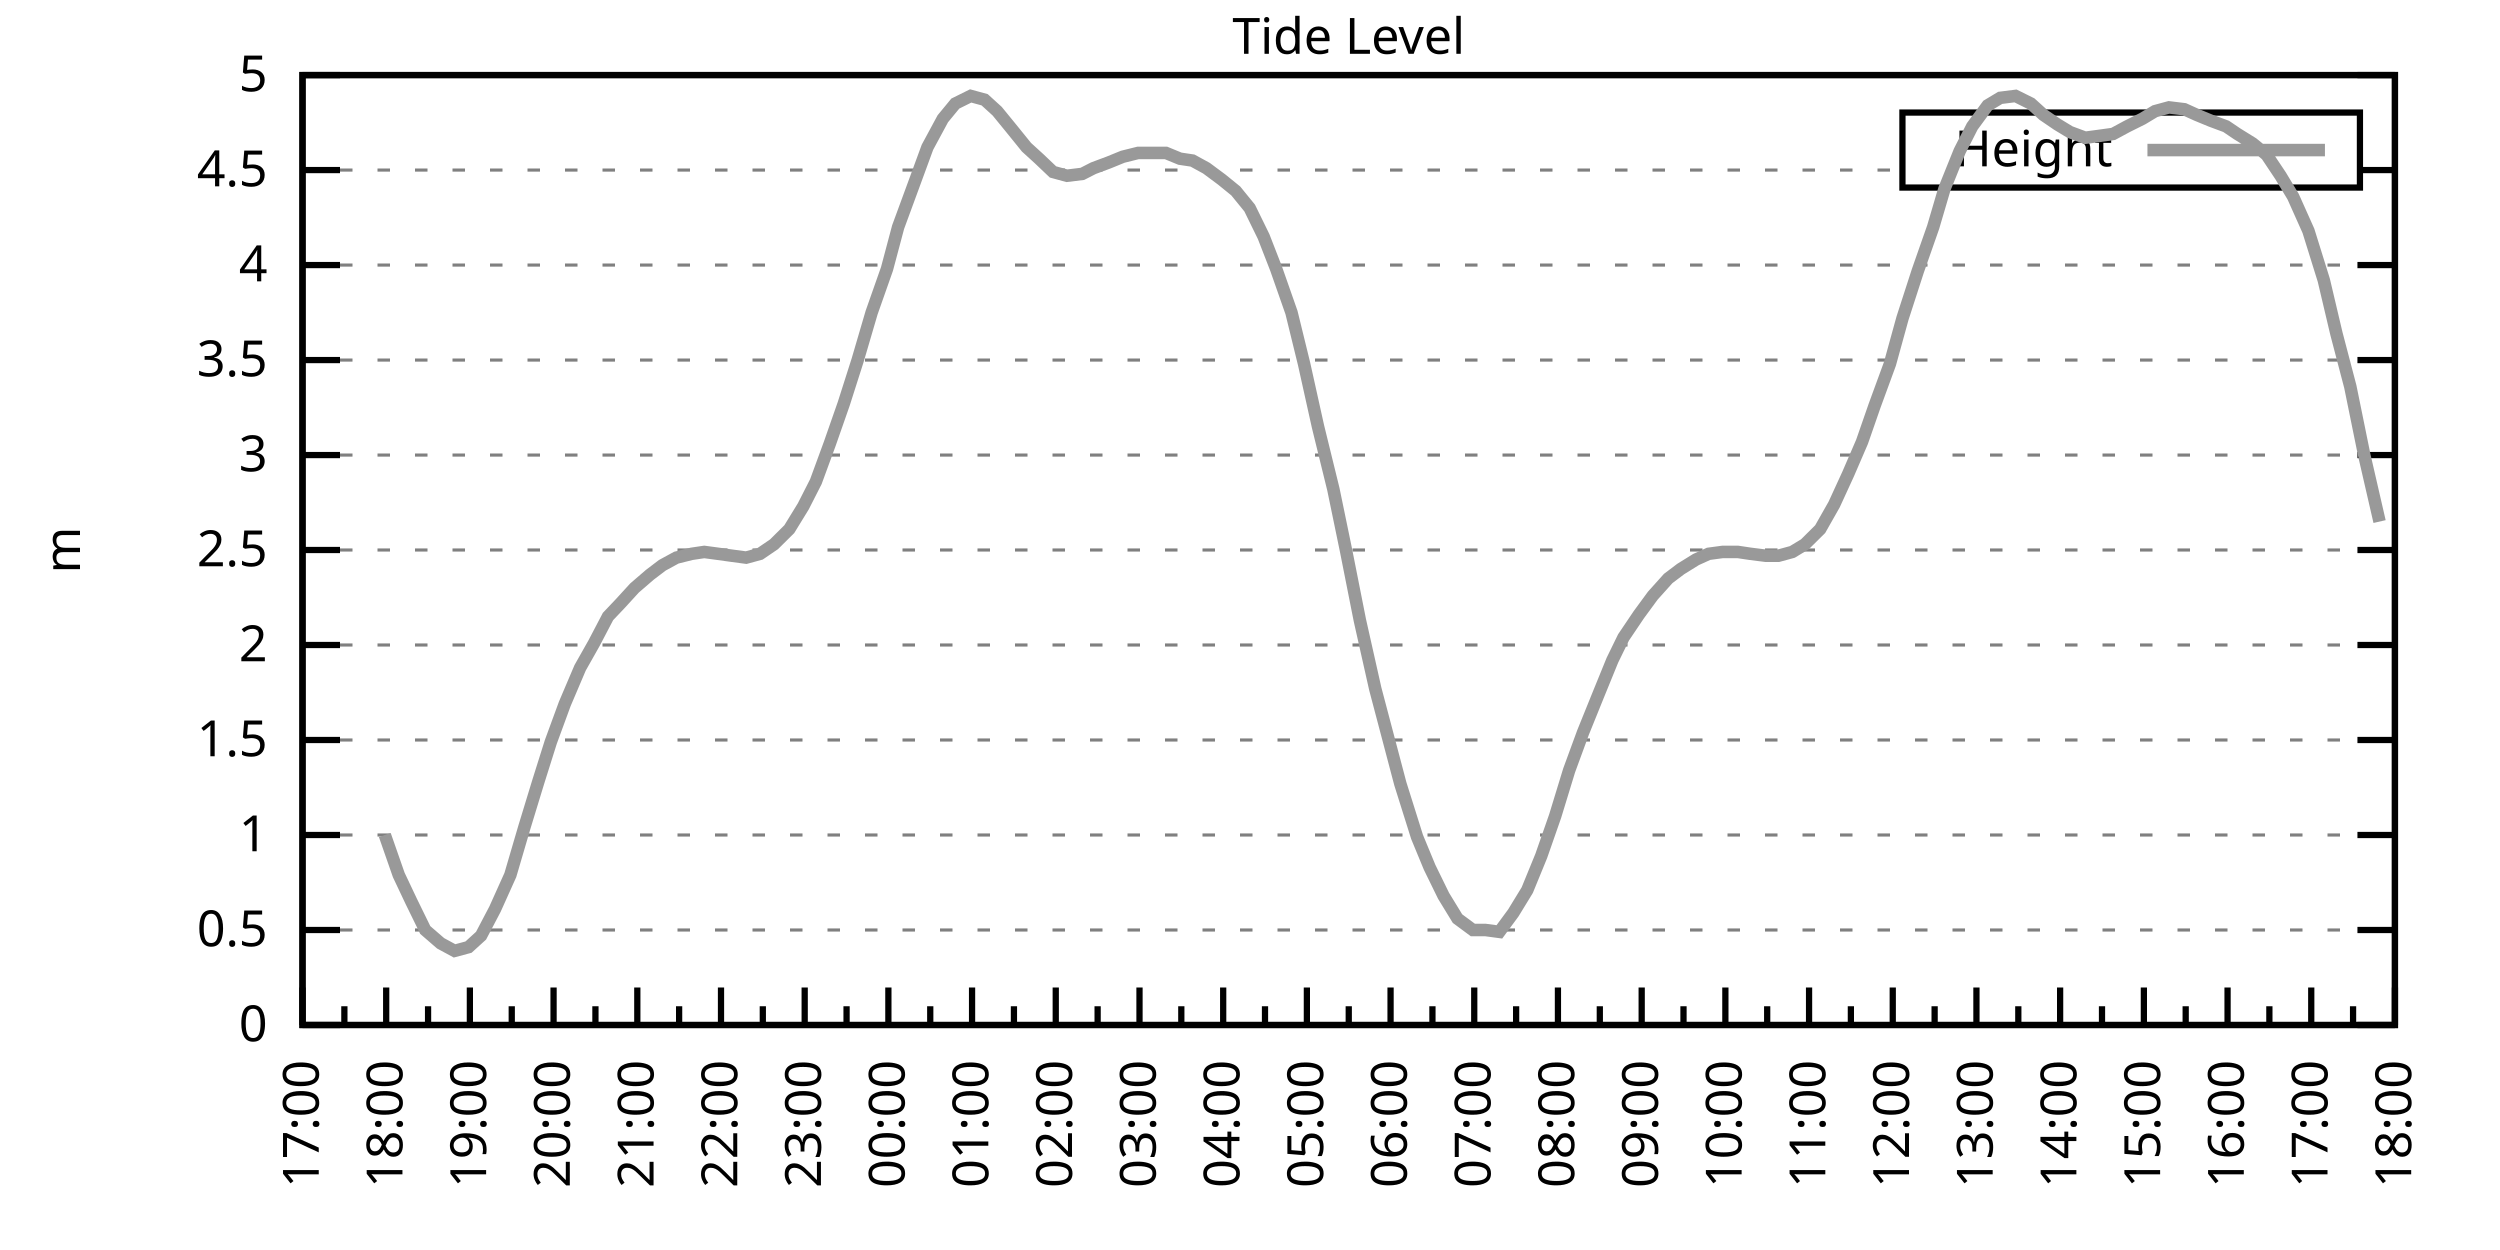
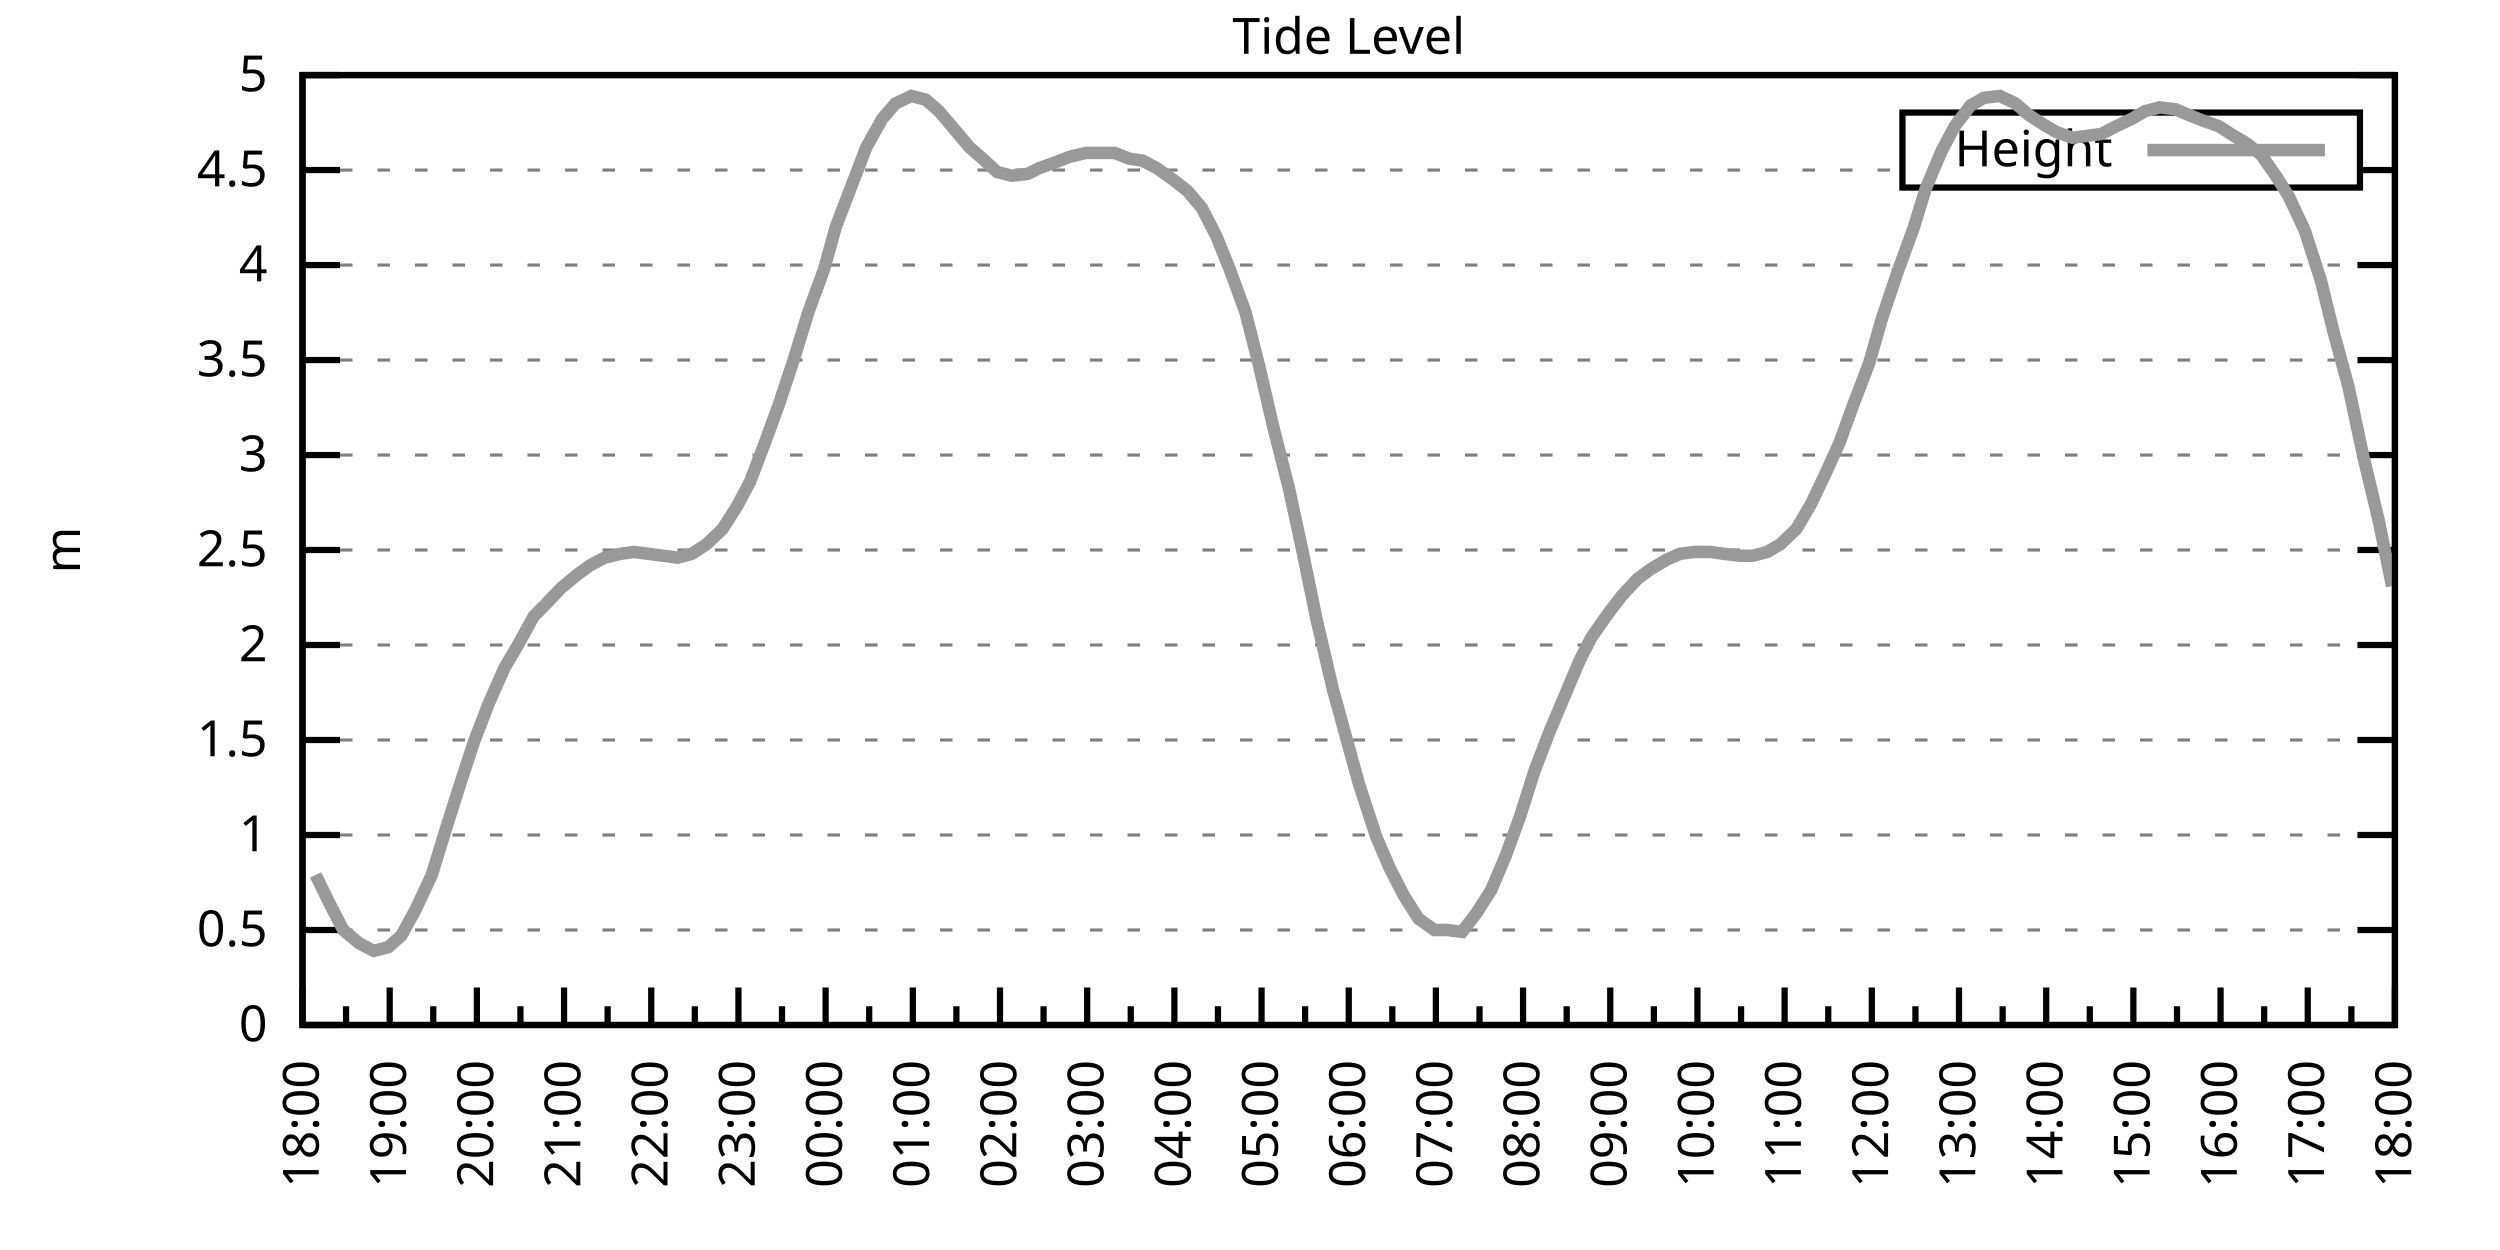
<svg xmlns="http://www.w3.org/2000/svg" xmlns:xlink="http://www.w3.org/1999/xlink" width="400" height="200" viewBox="0 0 400 200">
  <g id="gnuplot_canvas">
    <rect x="0" y="0" width="400" height="200" fill="none" />
    <defs>
      <circle id="gpDot" r="0.5" stroke-width="0.5" stroke="currentColor" />
      <path id="gpPt0" stroke-width="0.333" stroke="currentColor" d="M-1,0 h2 M0,-1 v2" />
      <path id="gpPt1" stroke-width="0.333" stroke="currentColor" d="M-1,-1 L1,1 M1,-1 L-1,1" />
      <path id="gpPt2" stroke-width="0.333" stroke="currentColor" d="M-1,0 L1,0 M0,-1 L0,1 M-1,-1 L1,1 M-1,1 L1,-1" />
      <rect id="gpPt3" stroke-width="0.333" stroke="currentColor" x="-1" y="-1" width="2" height="2" />
      <rect id="gpPt4" stroke-width="0.333" stroke="currentColor" fill="currentColor" x="-1" y="-1" width="2" height="2" />
      <circle id="gpPt5" stroke-width="0.333" stroke="currentColor" cx="0" cy="0" r="1" />
      <use xlink:href="#gpPt5" id="gpPt6" fill="currentColor" stroke="none" />
      <path id="gpPt7" stroke-width="0.333" stroke="currentColor" d="M0,-1.33 L-1.33,0.67 L1.33,0.67 z" />
      <use xlink:href="#gpPt7" id="gpPt8" fill="currentColor" stroke="none" />
      <use xlink:href="#gpPt7" id="gpPt9" stroke="currentColor" transform="rotate(180)" />
      <use xlink:href="#gpPt9" id="gpPt10" fill="currentColor" stroke="none" />
      <use xlink:href="#gpPt3" id="gpPt11" stroke="currentColor" transform="rotate(45)" />
      <use xlink:href="#gpPt11" id="gpPt12" fill="currentColor" stroke="none" />
      <path id="gpPt13" stroke-width="0.333" stroke="currentColor" d="M0,1.330 L1.265,0.411 L0.782,-1.067 L-0.782,-1.076 L-1.265,0.411 z" />
      <use xlink:href="#gpPt13" id="gpPt14" fill="currentColor" stroke="none" />
      <filter id="textbox" filterUnits="objectBoundingBox" x="0" y="0" height="1" width="1">
        <feFlood flood-color="white" flood-opacity="1" result="bgnd" />
        <feComposite in="SourceGraphic" in2="bgnd" operator="atop" />
      </filter>
      <filter id="greybox" filterUnits="objectBoundingBox" x="0" y="0" height="1" width="1">
        <feFlood flood-color="lightgrey" flood-opacity="1" result="grey" />
        <feComposite in="SourceGraphic" in2="grey" operator="atop" />
      </filter>
    </defs>
    <g fill="none" color="white" stroke="currentColor" stroke-width="1.00" stroke-linecap="butt" stroke-linejoin="miter">
</g>
    <g fill="none" color="black" stroke="currentColor" stroke-width="1.00" stroke-linecap="butt" stroke-linejoin="miter">
      <g stroke="none" shape-rendering="crispEdges">
        <polygon fill="rgb(255, 255, 255)" points="48.40,164.00 383.18,164.00 383.18,12.02 48.40,12.02 " />
      </g>
    </g>
    <g fill="none" color="black" stroke="currentColor" stroke-width="1.00" stroke-linecap="butt" stroke-linejoin="miter">
</g>
    <g fill="none" color="black" stroke="black" stroke-width="0.50" stroke-linecap="butt" stroke-linejoin="miter">
</g>
    <g fill="none" color="gray" stroke="currentColor" stroke-width="0.50" stroke-linecap="butt" stroke-linejoin="miter">
      <path stroke="gray" stroke-dasharray="2,4" class="gridline" d="M48.40,164.00 L383.19,164.00  " />
    </g>
    <g fill="none" color="gray" stroke="gray" stroke-width="1.00" stroke-linecap="butt" stroke-linejoin="miter">
</g>
    <g fill="none" color="black" stroke="currentColor" stroke-width="1.00" stroke-linecap="butt" stroke-linejoin="miter">
      <path stroke="black" d="M48.40,164.00 L54.40,164.00 M383.19,164.00 L377.19,164.00  " />
      <g transform="translate(42.80,166.60)" stroke="none" fill="black" font-family="Sans" font-size="8.00" text-anchor="end">
        <text>
          <tspan font-family="Sans"> 0</tspan>
        </text>
      </g>
    </g>
    <g fill="none" color="black" stroke="currentColor" stroke-width="1.00" stroke-linecap="butt" stroke-linejoin="miter">
</g>
    <g fill="none" color="black" stroke="black" stroke-width="0.50" stroke-linecap="butt" stroke-linejoin="miter">
</g>
    <g fill="none" color="gray" stroke="currentColor" stroke-width="0.50" stroke-linecap="butt" stroke-linejoin="miter">
      <path stroke="gray" stroke-dasharray="2,4" class="gridline" d="M48.40,148.80 L383.19,148.80  " />
    </g>
    <g fill="none" color="gray" stroke="gray" stroke-width="1.00" stroke-linecap="butt" stroke-linejoin="miter">
</g>
    <g fill="none" color="black" stroke="currentColor" stroke-width="1.00" stroke-linecap="butt" stroke-linejoin="miter">
      <path stroke="black" d="M48.40,148.80 L54.40,148.80 M383.19,148.80 L377.19,148.80  " />
      <g transform="translate(42.80,151.40)" stroke="none" fill="black" font-family="Sans" font-size="8.00" text-anchor="end">
        <text>
          <tspan font-family="Sans"> 0.5</tspan>
        </text>
      </g>
    </g>
    <g fill="none" color="black" stroke="currentColor" stroke-width="1.00" stroke-linecap="butt" stroke-linejoin="miter">
</g>
    <g fill="none" color="black" stroke="black" stroke-width="0.50" stroke-linecap="butt" stroke-linejoin="miter">
</g>
    <g fill="none" color="gray" stroke="currentColor" stroke-width="0.50" stroke-linecap="butt" stroke-linejoin="miter">
      <path stroke="gray" stroke-dasharray="2,4" class="gridline" d="M48.40,133.60 L383.19,133.60  " />
    </g>
    <g fill="none" color="gray" stroke="gray" stroke-width="1.00" stroke-linecap="butt" stroke-linejoin="miter">
</g>
    <g fill="none" color="black" stroke="currentColor" stroke-width="1.00" stroke-linecap="butt" stroke-linejoin="miter">
      <path stroke="black" d="M48.40,133.60 L54.40,133.60 M383.19,133.60 L377.19,133.60  " />
      <g transform="translate(42.80,136.20)" stroke="none" fill="black" font-family="Sans" font-size="8.00" text-anchor="end">
        <text>
          <tspan font-family="Sans"> 1</tspan>
        </text>
      </g>
    </g>
    <g fill="none" color="black" stroke="currentColor" stroke-width="1.00" stroke-linecap="butt" stroke-linejoin="miter">
</g>
    <g fill="none" color="black" stroke="black" stroke-width="0.50" stroke-linecap="butt" stroke-linejoin="miter">
</g>
    <g fill="none" color="gray" stroke="currentColor" stroke-width="0.50" stroke-linecap="butt" stroke-linejoin="miter">
      <path stroke="gray" stroke-dasharray="2,4" class="gridline" d="M48.40,118.40 L383.19,118.40  " />
    </g>
    <g fill="none" color="gray" stroke="gray" stroke-width="1.00" stroke-linecap="butt" stroke-linejoin="miter">
</g>
    <g fill="none" color="black" stroke="currentColor" stroke-width="1.00" stroke-linecap="butt" stroke-linejoin="miter">
      <path stroke="black" d="M48.40,118.40 L54.40,118.40 M383.19,118.40 L377.19,118.40  " />
      <g transform="translate(42.80,121.00)" stroke="none" fill="black" font-family="Sans" font-size="8.00" text-anchor="end">
        <text>
          <tspan font-family="Sans"> 1.5</tspan>
        </text>
      </g>
    </g>
    <g fill="none" color="black" stroke="currentColor" stroke-width="1.00" stroke-linecap="butt" stroke-linejoin="miter">
</g>
    <g fill="none" color="black" stroke="black" stroke-width="0.50" stroke-linecap="butt" stroke-linejoin="miter">
</g>
    <g fill="none" color="gray" stroke="currentColor" stroke-width="0.50" stroke-linecap="butt" stroke-linejoin="miter">
      <path stroke="gray" stroke-dasharray="2,4" class="gridline" d="M48.40,103.20 L383.19,103.20  " />
    </g>
    <g fill="none" color="gray" stroke="gray" stroke-width="1.00" stroke-linecap="butt" stroke-linejoin="miter">
</g>
    <g fill="none" color="black" stroke="currentColor" stroke-width="1.00" stroke-linecap="butt" stroke-linejoin="miter">
      <path stroke="black" d="M48.40,103.20 L54.40,103.20 M383.19,103.20 L377.19,103.20  " />
      <g transform="translate(42.80,105.80)" stroke="none" fill="black" font-family="Sans" font-size="8.00" text-anchor="end">
        <text>
          <tspan font-family="Sans"> 2</tspan>
        </text>
      </g>
    </g>
    <g fill="none" color="black" stroke="currentColor" stroke-width="1.00" stroke-linecap="butt" stroke-linejoin="miter">
</g>
    <g fill="none" color="black" stroke="black" stroke-width="0.50" stroke-linecap="butt" stroke-linejoin="miter">
</g>
    <g fill="none" color="gray" stroke="currentColor" stroke-width="0.50" stroke-linecap="butt" stroke-linejoin="miter">
      <path stroke="gray" stroke-dasharray="2,4" class="gridline" d="M48.40,88.00 L383.19,88.00  " />
    </g>
    <g fill="none" color="gray" stroke="gray" stroke-width="1.00" stroke-linecap="butt" stroke-linejoin="miter">
</g>
    <g fill="none" color="black" stroke="currentColor" stroke-width="1.00" stroke-linecap="butt" stroke-linejoin="miter">
      <path stroke="black" d="M48.40,88.00 L54.40,88.00 M383.19,88.00 L377.19,88.00  " />
      <g transform="translate(42.80,90.60)" stroke="none" fill="black" font-family="Sans" font-size="8.00" text-anchor="end">
        <text>
          <tspan font-family="Sans"> 2.5</tspan>
        </text>
      </g>
    </g>
    <g fill="none" color="black" stroke="currentColor" stroke-width="1.00" stroke-linecap="butt" stroke-linejoin="miter">
</g>
    <g fill="none" color="black" stroke="black" stroke-width="0.50" stroke-linecap="butt" stroke-linejoin="miter">
</g>
    <g fill="none" color="gray" stroke="currentColor" stroke-width="0.50" stroke-linecap="butt" stroke-linejoin="miter">
      <path stroke="gray" stroke-dasharray="2,4" class="gridline" d="M48.40,72.81 L383.19,72.81  " />
    </g>
    <g fill="none" color="gray" stroke="gray" stroke-width="1.00" stroke-linecap="butt" stroke-linejoin="miter">
</g>
    <g fill="none" color="black" stroke="currentColor" stroke-width="1.00" stroke-linecap="butt" stroke-linejoin="miter">
      <path stroke="black" d="M48.40,72.81 L54.40,72.81 M383.19,72.81 L377.19,72.81  " />
      <g transform="translate(42.80,75.41)" stroke="none" fill="black" font-family="Sans" font-size="8.00" text-anchor="end">
        <text>
          <tspan font-family="Sans"> 3</tspan>
        </text>
      </g>
    </g>
    <g fill="none" color="black" stroke="currentColor" stroke-width="1.00" stroke-linecap="butt" stroke-linejoin="miter">
</g>
    <g fill="none" color="black" stroke="black" stroke-width="0.50" stroke-linecap="butt" stroke-linejoin="miter">
</g>
    <g fill="none" color="gray" stroke="currentColor" stroke-width="0.50" stroke-linecap="butt" stroke-linejoin="miter">
      <path stroke="gray" stroke-dasharray="2,4" class="gridline" d="M48.40,57.61 L383.19,57.61  " />
    </g>
    <g fill="none" color="gray" stroke="gray" stroke-width="1.00" stroke-linecap="butt" stroke-linejoin="miter">
</g>
    <g fill="none" color="black" stroke="currentColor" stroke-width="1.00" stroke-linecap="butt" stroke-linejoin="miter">
      <path stroke="black" d="M48.40,57.61 L54.40,57.61 M383.19,57.61 L377.19,57.61  " />
      <g transform="translate(42.80,60.21)" stroke="none" fill="black" font-family="Sans" font-size="8.00" text-anchor="end">
        <text>
          <tspan font-family="Sans"> 3.5</tspan>
        </text>
      </g>
    </g>
    <g fill="none" color="black" stroke="currentColor" stroke-width="1.00" stroke-linecap="butt" stroke-linejoin="miter">
</g>
    <g fill="none" color="black" stroke="black" stroke-width="0.50" stroke-linecap="butt" stroke-linejoin="miter">
</g>
    <g fill="none" color="gray" stroke="currentColor" stroke-width="0.50" stroke-linecap="butt" stroke-linejoin="miter">
      <path stroke="gray" stroke-dasharray="2,4" class="gridline" d="M48.40,42.41 L383.19,42.41  " />
    </g>
    <g fill="none" color="gray" stroke="gray" stroke-width="1.00" stroke-linecap="butt" stroke-linejoin="miter">
</g>
    <g fill="none" color="black" stroke="currentColor" stroke-width="1.00" stroke-linecap="butt" stroke-linejoin="miter">
      <path stroke="black" d="M48.40,42.41 L54.40,42.41 M383.19,42.41 L377.19,42.41  " />
      <g transform="translate(42.80,45.01)" stroke="none" fill="black" font-family="Sans" font-size="8.00" text-anchor="end">
        <text>
          <tspan font-family="Sans"> 4</tspan>
        </text>
      </g>
    </g>
    <g fill="none" color="black" stroke="currentColor" stroke-width="1.00" stroke-linecap="butt" stroke-linejoin="miter">
</g>
    <g fill="none" color="black" stroke="black" stroke-width="0.50" stroke-linecap="butt" stroke-linejoin="miter">
</g>
    <g fill="none" color="gray" stroke="currentColor" stroke-width="0.50" stroke-linecap="butt" stroke-linejoin="miter">
      <path stroke="gray" stroke-dasharray="2,4" class="gridline" d="M48.40,27.21 L304.39,27.21 M377.59,27.21 L383.19,27.21  " />
    </g>
    <g fill="none" color="gray" stroke="gray" stroke-width="1.00" stroke-linecap="butt" stroke-linejoin="miter">
</g>
    <g fill="none" color="black" stroke="currentColor" stroke-width="1.00" stroke-linecap="butt" stroke-linejoin="miter">
      <path stroke="black" d="M48.40,27.21 L54.40,27.21 M383.19,27.21 L377.19,27.21  " />
      <g transform="translate(42.80,29.81)" stroke="none" fill="black" font-family="Sans" font-size="8.00" text-anchor="end">
        <text>
          <tspan font-family="Sans"> 4.5</tspan>
        </text>
      </g>
    </g>
    <g fill="none" color="black" stroke="currentColor" stroke-width="1.00" stroke-linecap="butt" stroke-linejoin="miter">
</g>
    <g fill="none" color="black" stroke="black" stroke-width="0.50" stroke-linecap="butt" stroke-linejoin="miter">
</g>
    <g fill="none" color="gray" stroke="currentColor" stroke-width="0.50" stroke-linecap="butt" stroke-linejoin="miter">
      <path stroke="gray" stroke-dasharray="2,4" class="gridline" d="M48.40,12.01 L383.19,12.01  " />
    </g>
    <g fill="none" color="gray" stroke="gray" stroke-width="1.00" stroke-linecap="butt" stroke-linejoin="miter">
</g>
    <g fill="none" color="black" stroke="currentColor" stroke-width="1.00" stroke-linecap="butt" stroke-linejoin="miter">
      <path stroke="black" d="M48.40,12.01 L54.40,12.01 M383.19,12.01 L377.19,12.01  " />
      <g transform="translate(42.80,14.61)" stroke="none" fill="black" font-family="Sans" font-size="8.00" text-anchor="end">
        <text>
          <tspan font-family="Sans"> 5</tspan>
        </text>
      </g>
    </g>
    <g fill="none" color="black" stroke="currentColor" stroke-width="1.00" stroke-linecap="butt" stroke-linejoin="miter">
      <path stroke="black" d="M48.40,164.00 L48.40,158.00  " />
      <g transform="translate(51.00,169.60) rotate(270)" stroke="none" fill="black" font-family="Sans" font-size="8.00" text-anchor="end">
        <text>
+           <tspan font-family="Sans">18:00</tspan>
+         </text>
+       </g>
+     </g>
+     <g fill="none" color="black" stroke="currentColor" stroke-width="1.00" stroke-linecap="butt" stroke-linejoin="miter">
+       <path stroke="black" d="M55.37,164.00 L55.37,161.00 M62.35,164.00 L62.35,158.00  " />
+       <g transform="translate(64.95,169.60) rotate(270)" stroke="none" fill="black" font-family="Sans" font-size="8.00" text-anchor="end">
+         <text>
+           <tspan font-family="Sans">19:00</tspan>
+         </text>
+       </g>
+     </g>
+     <g fill="none" color="black" stroke="currentColor" stroke-width="1.00" stroke-linecap="butt" stroke-linejoin="miter">
+       <path stroke="black" d="M69.32,164.00 L69.32,161.00 M76.30,164.00 L76.30,158.00  " />
+       <g transform="translate(78.90,169.60) rotate(270)" stroke="none" fill="black" font-family="Sans" font-size="8.00" text-anchor="end">
+         <text>
+           <tspan font-family="Sans">20:00</tspan>
+         </text>
+       </g>
+     </g>
+     <g fill="none" color="black" stroke="currentColor" stroke-width="1.00" stroke-linecap="butt" stroke-linejoin="miter">
+       <path stroke="black" d="M83.27,164.00 L83.27,161.00 M90.25,164.00 L90.25,158.00  " />
+       <g transform="translate(92.85,169.60) rotate(270)" stroke="none" fill="black" font-family="Sans" font-size="8.00" text-anchor="end">
+         <text>
+           <tspan font-family="Sans">21:00</tspan>
+         </text>
+       </g>
+     </g>
+     <g fill="none" color="black" stroke="currentColor" stroke-width="1.00" stroke-linecap="butt" stroke-linejoin="miter">
+       <path stroke="black" d="M97.22,164.00 L97.22,161.00 M104.20,164.00 L104.20,158.00  " />
+       <g transform="translate(106.80,169.60) rotate(270)" stroke="none" fill="black" font-family="Sans" font-size="8.00" text-anchor="end">
+         <text>
+           <tspan font-family="Sans">22:00</tspan>
+         </text>
+       </g>
+     </g>
+     <g fill="none" color="black" stroke="currentColor" stroke-width="1.00" stroke-linecap="butt" stroke-linejoin="miter">
+       <path stroke="black" d="M111.17,164.00 L111.17,161.00 M118.15,164.00 L118.15,158.00  " />
+       <g transform="translate(120.75,169.60) rotate(270)" stroke="none" fill="black" font-family="Sans" font-size="8.00" text-anchor="end">
+         <text>
+           <tspan font-family="Sans">23:00</tspan>
+         </text>
+       </g>
+     </g>
+     <g fill="none" color="black" stroke="currentColor" stroke-width="1.00" stroke-linecap="butt" stroke-linejoin="miter">
+       <path stroke="black" d="M125.12,164.00 L125.12,161.00 M132.10,164.00 L132.10,158.00  " />
+       <g transform="translate(134.70,169.60) rotate(270)" stroke="none" fill="black" font-family="Sans" font-size="8.00" text-anchor="end">
+         <text>
+           <tspan font-family="Sans">00:00</tspan>
+         </text>
+       </g>
+     </g>
+     <g fill="none" color="black" stroke="currentColor" stroke-width="1.00" stroke-linecap="butt" stroke-linejoin="miter">
+       <path stroke="black" d="M139.07,164.00 L139.07,161.00 M146.05,164.00 L146.05,158.00  " />
+       <g transform="translate(148.65,169.60) rotate(270)" stroke="none" fill="black" font-family="Sans" font-size="8.00" text-anchor="end">
+         <text>
+           <tspan font-family="Sans">01:00</tspan>
+         </text>
+       </g>
+     </g>
+     <g fill="none" color="black" stroke="currentColor" stroke-width="1.00" stroke-linecap="butt" stroke-linejoin="miter">
+       <path stroke="black" d="M153.02,164.00 L153.02,161.00 M160.00,164.00 L160.00,158.00  " />
+       <g transform="translate(162.60,169.60) rotate(270)" stroke="none" fill="black" font-family="Sans" font-size="8.00" text-anchor="end">
+         <text>
+           <tspan font-family="Sans">02:00</tspan>
+         </text>
+       </g>
+     </g>
+     <g fill="none" color="black" stroke="currentColor" stroke-width="1.00" stroke-linecap="butt" stroke-linejoin="miter">
+       <path stroke="black" d="M166.97,164.00 L166.97,161.00 M173.95,164.00 L173.95,158.00  " />
+       <g transform="translate(176.55,169.60) rotate(270)" stroke="none" fill="black" font-family="Sans" font-size="8.00" text-anchor="end">
+         <text>
+           <tspan font-family="Sans">03:00</tspan>
+         </text>
+       </g>
+     </g>
+     <g fill="none" color="black" stroke="currentColor" stroke-width="1.00" stroke-linecap="butt" stroke-linejoin="miter">
+       <path stroke="black" d="M180.92,164.00 L180.92,161.00 M187.90,164.00 L187.90,158.00  " />
+       <g transform="translate(190.50,169.60) rotate(270)" stroke="none" fill="black" font-family="Sans" font-size="8.00" text-anchor="end">
+         <text>
+           <tspan font-family="Sans">04:00</tspan>
+         </text>
+       </g>
+     </g>
+     <g fill="none" color="black" stroke="currentColor" stroke-width="1.00" stroke-linecap="butt" stroke-linejoin="miter">
+       <path stroke="black" d="M194.87,164.00 L194.87,161.00 M201.85,164.00 L201.85,158.00  " />
+       <g transform="translate(204.45,169.60) rotate(270)" stroke="none" fill="black" font-family="Sans" font-size="8.00" text-anchor="end">
+         <text>
+           <tspan font-family="Sans">05:00</tspan>
+         </text>
+       </g>
+     </g>
+     <g fill="none" color="black" stroke="currentColor" stroke-width="1.00" stroke-linecap="butt" stroke-linejoin="miter">
+       <path stroke="black" d="M208.82,164.00 L208.82,161.00 M215.80,164.00 L215.80,158.00  " />
+       <g transform="translate(218.40,169.60) rotate(270)" stroke="none" fill="black" font-family="Sans" font-size="8.00" text-anchor="end">
+         <text>
+           <tspan font-family="Sans">06:00</tspan>
+         </text>
+       </g>
+     </g>
+     <g fill="none" color="black" stroke="currentColor" stroke-width="1.00" stroke-linecap="butt" stroke-linejoin="miter">
+       <path stroke="black" d="M222.77,164.00 L222.77,161.00 M229.74,164.00 L229.74,158.00  " />
+       <g transform="translate(232.34,169.60) rotate(270)" stroke="none" fill="black" font-family="Sans" font-size="8.00" text-anchor="end">
+         <text>
+           <tspan font-family="Sans">07:00</tspan>
+         </text>
+       </g>
+     </g>
+     <g fill="none" color="black" stroke="currentColor" stroke-width="1.00" stroke-linecap="butt" stroke-linejoin="miter">
+       <path stroke="black" d="M236.72,164.00 L236.72,161.00 M243.69,164.00 L243.69,158.00  " />
+       <g transform="translate(246.29,169.60) rotate(270)" stroke="none" fill="black" font-family="Sans" font-size="8.00" text-anchor="end">
+         <text>
+           <tspan font-family="Sans">08:00</tspan>
+         </text>
+       </g>
+     </g>
+     <g fill="none" color="black" stroke="currentColor" stroke-width="1.00" stroke-linecap="butt" stroke-linejoin="miter">
+       <path stroke="black" d="M250.67,164.00 L250.67,161.00 M257.64,164.00 L257.64,158.00  " />
+       <g transform="translate(260.24,169.60) rotate(270)" stroke="none" fill="black" font-family="Sans" font-size="8.00" text-anchor="end">
+         <text>
+           <tspan font-family="Sans">09:00</tspan>
+         </text>
+       </g>
+     </g>
+     <g fill="none" color="black" stroke="currentColor" stroke-width="1.00" stroke-linecap="butt" stroke-linejoin="miter">
+       <path stroke="black" d="M264.62,164.00 L264.62,161.00 M271.59,164.00 L271.59,158.00  " />
+       <g transform="translate(274.19,169.60) rotate(270)" stroke="none" fill="black" font-family="Sans" font-size="8.00" text-anchor="end">
+         <text>
+           <tspan font-family="Sans">10:00</tspan>
+         </text>
+       </g>
+     </g>
+     <g fill="none" color="black" stroke="currentColor" stroke-width="1.00" stroke-linecap="butt" stroke-linejoin="miter">
+       <path stroke="black" d="M278.57,164.00 L278.57,161.00 M285.54,164.00 L285.54,158.00  " />
+       <g transform="translate(288.14,169.60) rotate(270)" stroke="none" fill="black" font-family="Sans" font-size="8.00" text-anchor="end">
+         <text>
+           <tspan font-family="Sans">11:00</tspan>
+         </text>
+       </g>
+     </g>
+     <g fill="none" color="black" stroke="currentColor" stroke-width="1.00" stroke-linecap="butt" stroke-linejoin="miter">
+       <path stroke="black" d="M292.52,164.00 L292.52,161.00 M299.49,164.00 L299.49,158.00  " />
+       <g transform="translate(302.09,169.60) rotate(270)" stroke="none" fill="black" font-family="Sans" font-size="8.00" text-anchor="end">
+         <text>
+           <tspan font-family="Sans">12:00</tspan>
+         </text>
+       </g>
+     </g>
+     <g fill="none" color="black" stroke="currentColor" stroke-width="1.00" stroke-linecap="butt" stroke-linejoin="miter">
+       <path stroke="black" d="M306.47,164.00 L306.47,161.00 M313.44,164.00 L313.44,158.00  " />
+       <g transform="translate(316.04,169.60) rotate(270)" stroke="none" fill="black" font-family="Sans" font-size="8.00" text-anchor="end">
+         <text>
+           <tspan font-family="Sans">13:00</tspan>
+         </text>
+       </g>
+     </g>
+     <g fill="none" color="black" stroke="currentColor" stroke-width="1.00" stroke-linecap="butt" stroke-linejoin="miter">
+       <path stroke="black" d="M320.42,164.00 L320.42,161.00 M327.39,164.00 L327.39,158.00  " />
+       <g transform="translate(329.99,169.60) rotate(270)" stroke="none" fill="black" font-family="Sans" font-size="8.00" text-anchor="end">
+         <text>
+           <tspan font-family="Sans">14:00</tspan>
+         </text>
+       </g>
+     </g>
+     <g fill="none" color="black" stroke="currentColor" stroke-width="1.00" stroke-linecap="butt" stroke-linejoin="miter">
+       <path stroke="black" d="M334.37,164.00 L334.37,161.00 M341.34,164.00 L341.34,158.00  " />
+       <g transform="translate(343.94,169.60) rotate(270)" stroke="none" fill="black" font-family="Sans" font-size="8.00" text-anchor="end">
+         <text>
+           <tspan font-family="Sans">15:00</tspan>
+         </text>
+       </g>
+     </g>
+     <g fill="none" color="black" stroke="currentColor" stroke-width="1.00" stroke-linecap="butt" stroke-linejoin="miter">
+       <path stroke="black" d="M348.32,164.00 L348.32,161.00 M355.29,164.00 L355.29,158.00  " />
+       <g transform="translate(357.89,169.60) rotate(270)" stroke="none" fill="black" font-family="Sans" font-size="8.00" text-anchor="end">
+         <text>
+           <tspan font-family="Sans">16:00</tspan>
+         </text>
+       </g>
+     </g>
+     <g fill="none" color="black" stroke="currentColor" stroke-width="1.00" stroke-linecap="butt" stroke-linejoin="miter">
+       <path stroke="black" d="M362.27,164.00 L362.27,161.00 M369.24,164.00 L369.24,158.00  " />
+       <g transform="translate(371.84,169.60) rotate(270)" stroke="none" fill="black" font-family="Sans" font-size="8.00" text-anchor="end">
+         <text>
          <tspan font-family="Sans">17:00</tspan>
        </text>
      </g>
    </g>
    <g fill="none" color="black" stroke="currentColor" stroke-width="1.00" stroke-linecap="butt" stroke-linejoin="miter">
-       <path stroke="black" d="M55.10,164.00 L55.10,161.00 M61.79,164.00 L61.79,158.00  " />
-       <g transform="translate(64.39,169.60) rotate(270)" stroke="none" fill="black" font-family="Sans" font-size="8.00" text-anchor="end">
-         <text>
-           <tspan font-family="Sans">18:00</tspan>
-         </text>
-       </g>
-     </g>
-     <g fill="none" color="black" stroke="currentColor" stroke-width="1.00" stroke-linecap="butt" stroke-linejoin="miter">
-       <path stroke="black" d="M68.49,164.00 L68.49,161.00 M75.18,164.00 L75.18,158.00  " />
-       <g transform="translate(77.78,169.60) rotate(270)" stroke="none" fill="black" font-family="Sans" font-size="8.00" text-anchor="end">
-         <text>
-           <tspan font-family="Sans">19:00</tspan>
-         </text>
-       </g>
-     </g>
-     <g fill="none" color="black" stroke="currentColor" stroke-width="1.00" stroke-linecap="butt" stroke-linejoin="miter">
-       <path stroke="black" d="M81.88,164.00 L81.88,161.00 M88.57,164.00 L88.57,158.00  " />
-       <g transform="translate(91.17,169.60) rotate(270)" stroke="none" fill="black" font-family="Sans" font-size="8.00" text-anchor="end">
-         <text>
-           <tspan font-family="Sans">20:00</tspan>
-         </text>
-       </g>
-     </g>
-     <g fill="none" color="black" stroke="currentColor" stroke-width="1.00" stroke-linecap="butt" stroke-linejoin="miter">
-       <path stroke="black" d="M95.27,164.00 L95.27,161.00 M101.97,164.00 L101.97,158.00  " />
-       <g transform="translate(104.57,169.60) rotate(270)" stroke="none" fill="black" font-family="Sans" font-size="8.00" text-anchor="end">
-         <text>
-           <tspan font-family="Sans">21:00</tspan>
-         </text>
-       </g>
-     </g>
-     <g fill="none" color="black" stroke="currentColor" stroke-width="1.00" stroke-linecap="butt" stroke-linejoin="miter">
-       <path stroke="black" d="M108.66,164.00 L108.66,161.00 M115.36,164.00 L115.36,158.00  " />
-       <g transform="translate(117.96,169.60) rotate(270)" stroke="none" fill="black" font-family="Sans" font-size="8.00" text-anchor="end">
-         <text>
-           <tspan font-family="Sans">22:00</tspan>
-         </text>
-       </g>
-     </g>
-     <g fill="none" color="black" stroke="currentColor" stroke-width="1.00" stroke-linecap="butt" stroke-linejoin="miter">
-       <path stroke="black" d="M122.05,164.00 L122.05,161.00 M128.75,164.00 L128.75,158.00  " />
-       <g transform="translate(131.35,169.60) rotate(270)" stroke="none" fill="black" font-family="Sans" font-size="8.00" text-anchor="end">
-         <text>
-           <tspan font-family="Sans">23:00</tspan>
-         </text>
-       </g>
-     </g>
-     <g fill="none" color="black" stroke="currentColor" stroke-width="1.00" stroke-linecap="butt" stroke-linejoin="miter">
-       <path stroke="black" d="M135.45,164.00 L135.45,161.00 M142.14,164.00 L142.14,158.00  " />
-       <g transform="translate(144.74,169.60) rotate(270)" stroke="none" fill="black" font-family="Sans" font-size="8.00" text-anchor="end">
-         <text>
-           <tspan font-family="Sans">00:00</tspan>
-         </text>
-       </g>
-     </g>
-     <g fill="none" color="black" stroke="currentColor" stroke-width="1.00" stroke-linecap="butt" stroke-linejoin="miter">
-       <path stroke="black" d="M148.84,164.00 L148.84,161.00 M155.53,164.00 L155.53,158.00  " />
-       <g transform="translate(158.13,169.60) rotate(270)" stroke="none" fill="black" font-family="Sans" font-size="8.00" text-anchor="end">
-         <text>
-           <tspan font-family="Sans">01:00</tspan>
-         </text>
-       </g>
-     </g>
-     <g fill="none" color="black" stroke="currentColor" stroke-width="1.00" stroke-linecap="butt" stroke-linejoin="miter">
-       <path stroke="black" d="M162.23,164.00 L162.23,161.00 M168.92,164.00 L168.92,158.00  " />
-       <g transform="translate(171.52,169.60) rotate(270)" stroke="none" fill="black" font-family="Sans" font-size="8.00" text-anchor="end">
-         <text>
-           <tspan font-family="Sans">02:00</tspan>
-         </text>
-       </g>
-     </g>
-     <g fill="none" color="black" stroke="currentColor" stroke-width="1.00" stroke-linecap="butt" stroke-linejoin="miter">
-       <path stroke="black" d="M175.62,164.00 L175.62,161.00 M182.32,164.00 L182.32,158.00  " />
-       <g transform="translate(184.92,169.60) rotate(270)" stroke="none" fill="black" font-family="Sans" font-size="8.00" text-anchor="end">
-         <text>
-           <tspan font-family="Sans">03:00</tspan>
-         </text>
-       </g>
-     </g>
-     <g fill="none" color="black" stroke="currentColor" stroke-width="1.00" stroke-linecap="butt" stroke-linejoin="miter">
-       <path stroke="black" d="M189.01,164.00 L189.01,161.00 M195.71,164.00 L195.71,158.00  " />
-       <g transform="translate(198.31,169.60) rotate(270)" stroke="none" fill="black" font-family="Sans" font-size="8.00" text-anchor="end">
-         <text>
-           <tspan font-family="Sans">04:00</tspan>
-         </text>
-       </g>
-     </g>
-     <g fill="none" color="black" stroke="currentColor" stroke-width="1.00" stroke-linecap="butt" stroke-linejoin="miter">
-       <path stroke="black" d="M202.40,164.00 L202.40,161.00 M209.10,164.00 L209.10,158.00  " />
-       <g transform="translate(211.70,169.60) rotate(270)" stroke="none" fill="black" font-family="Sans" font-size="8.00" text-anchor="end">
-         <text>
-           <tspan font-family="Sans">05:00</tspan>
-         </text>
-       </g>
-     </g>
-     <g fill="none" color="black" stroke="currentColor" stroke-width="1.00" stroke-linecap="butt" stroke-linejoin="miter">
-       <path stroke="black" d="M215.80,164.00 L215.80,161.00 M222.49,164.00 L222.49,158.00  " />
-       <g transform="translate(225.09,169.60) rotate(270)" stroke="none" fill="black" font-family="Sans" font-size="8.00" text-anchor="end">
-         <text>
-           <tspan font-family="Sans">06:00</tspan>
-         </text>
-       </g>
-     </g>
-     <g fill="none" color="black" stroke="currentColor" stroke-width="1.00" stroke-linecap="butt" stroke-linejoin="miter">
-       <path stroke="black" d="M229.19,164.00 L229.19,161.00 M235.88,164.00 L235.88,158.00  " />
-       <g transform="translate(238.48,169.60) rotate(270)" stroke="none" fill="black" font-family="Sans" font-size="8.00" text-anchor="end">
-         <text>
-           <tspan font-family="Sans">07:00</tspan>
-         </text>
-       </g>
-     </g>
-     <g fill="none" color="black" stroke="currentColor" stroke-width="1.00" stroke-linecap="butt" stroke-linejoin="miter">
-       <path stroke="black" d="M242.58,164.00 L242.58,161.00 M249.27,164.00 L249.27,158.00  " />
-       <g transform="translate(251.87,169.60) rotate(270)" stroke="none" fill="black" font-family="Sans" font-size="8.00" text-anchor="end">
-         <text>
-           <tspan font-family="Sans">08:00</tspan>
-         </text>
-       </g>
-     </g>
-     <g fill="none" color="black" stroke="currentColor" stroke-width="1.00" stroke-linecap="butt" stroke-linejoin="miter">
-       <path stroke="black" d="M255.97,164.00 L255.97,161.00 M262.67,164.00 L262.67,158.00  " />
-       <g transform="translate(265.27,169.60) rotate(270)" stroke="none" fill="black" font-family="Sans" font-size="8.00" text-anchor="end">
-         <text>
-           <tspan font-family="Sans">09:00</tspan>
-         </text>
-       </g>
-     </g>
-     <g fill="none" color="black" stroke="currentColor" stroke-width="1.00" stroke-linecap="butt" stroke-linejoin="miter">
-       <path stroke="black" d="M269.36,164.00 L269.36,161.00 M276.06,164.00 L276.06,158.00  " />
-       <g transform="translate(278.66,169.60) rotate(270)" stroke="none" fill="black" font-family="Sans" font-size="8.00" text-anchor="end">
-         <text>
-           <tspan font-family="Sans">10:00</tspan>
-         </text>
-       </g>
-     </g>
-     <g fill="none" color="black" stroke="currentColor" stroke-width="1.00" stroke-linecap="butt" stroke-linejoin="miter">
-       <path stroke="black" d="M282.75,164.00 L282.75,161.00 M289.45,164.00 L289.45,158.00  " />
-       <g transform="translate(292.05,169.60) rotate(270)" stroke="none" fill="black" font-family="Sans" font-size="8.00" text-anchor="end">
-         <text>
-           <tspan font-family="Sans">11:00</tspan>
-         </text>
-       </g>
-     </g>
-     <g fill="none" color="black" stroke="currentColor" stroke-width="1.00" stroke-linecap="butt" stroke-linejoin="miter">
-       <path stroke="black" d="M296.14,164.00 L296.14,161.00 M302.84,164.00 L302.84,158.00  " />
-       <g transform="translate(305.44,169.60) rotate(270)" stroke="none" fill="black" font-family="Sans" font-size="8.00" text-anchor="end">
-         <text>
-           <tspan font-family="Sans">12:00</tspan>
-         </text>
-       </g>
-     </g>
-     <g fill="none" color="black" stroke="currentColor" stroke-width="1.00" stroke-linecap="butt" stroke-linejoin="miter">
-       <path stroke="black" d="M309.54,164.00 L309.54,161.00 M316.23,164.00 L316.23,158.00  " />
-       <g transform="translate(318.83,169.60) rotate(270)" stroke="none" fill="black" font-family="Sans" font-size="8.00" text-anchor="end">
-         <text>
-           <tspan font-family="Sans">13:00</tspan>
-         </text>
-       </g>
-     </g>
-     <g fill="none" color="black" stroke="currentColor" stroke-width="1.00" stroke-linecap="butt" stroke-linejoin="miter">
-       <path stroke="black" d="M322.93,164.00 L322.93,161.00 M329.62,164.00 L329.62,158.00  " />
-       <g transform="translate(332.22,169.60) rotate(270)" stroke="none" fill="black" font-family="Sans" font-size="8.00" text-anchor="end">
-         <text>
-           <tspan font-family="Sans">14:00</tspan>
-         </text>
-       </g>
-     </g>
-     <g fill="none" color="black" stroke="currentColor" stroke-width="1.00" stroke-linecap="butt" stroke-linejoin="miter">
-       <path stroke="black" d="M336.32,164.00 L336.32,161.00 M343.02,164.00 L343.02,158.00  " />
-       <g transform="translate(345.62,169.60) rotate(270)" stroke="none" fill="black" font-family="Sans" font-size="8.00" text-anchor="end">
-         <text>
-           <tspan font-family="Sans">15:00</tspan>
-         </text>
-       </g>
-     </g>
-     <g fill="none" color="black" stroke="currentColor" stroke-width="1.00" stroke-linecap="butt" stroke-linejoin="miter">
-       <path stroke="black" d="M349.71,164.00 L349.71,161.00 M356.41,164.00 L356.41,158.00  " />
-       <g transform="translate(359.01,169.60) rotate(270)" stroke="none" fill="black" font-family="Sans" font-size="8.00" text-anchor="end">
-         <text>
-           <tspan font-family="Sans">16:00</tspan>
-         </text>
-       </g>
-     </g>
-     <g fill="none" color="black" stroke="currentColor" stroke-width="1.00" stroke-linecap="butt" stroke-linejoin="miter">
-       <path stroke="black" d="M363.10,164.00 L363.10,161.00 M369.80,164.00 L369.80,158.00  " />
-       <g transform="translate(372.40,169.60) rotate(270)" stroke="none" fill="black" font-family="Sans" font-size="8.00" text-anchor="end">
-         <text>
-           <tspan font-family="Sans">17:00</tspan>
-         </text>
-       </g>
-     </g>
-     <g fill="none" color="black" stroke="currentColor" stroke-width="1.00" stroke-linecap="butt" stroke-linejoin="miter">
-       <path stroke="black" d="M376.49,164.00 L376.49,161.00 M383.19,164.00 L383.19,158.00  " />
+       <path stroke="black" d="M376.22,164.00 L376.22,161.00 M383.19,164.00 L383.19,158.00  " />
      <g transform="translate(385.79,169.60) rotate(270)" stroke="none" fill="black" font-family="Sans" font-size="8.00" text-anchor="end">
        <text>
          <tspan font-family="Sans">18:00</tspan>
        </text>
      </g>
    </g>
    <g fill="none" color="black" stroke="currentColor" stroke-width="1.00" stroke-linecap="butt" stroke-linejoin="miter">
</g>
    <g fill="none" color="black" stroke="currentColor" stroke-width="1.00" stroke-linecap="butt" stroke-linejoin="miter">
      <path stroke="black" d="M48.40,12.01 L48.40,164.00 L383.19,164.00 L383.19,12.01 L48.40,12.01 Z  " />
    </g>
    <g fill="none" color="black" stroke="currentColor" stroke-width="1.00" stroke-linecap="butt" stroke-linejoin="miter">
      <g transform="translate(12.80,88.01) rotate(270)" stroke="none" fill="black" font-family="Sans" font-size="8.00" text-anchor="middle">
        <text>
          <tspan font-family="Sans">m</tspan>
        </text>
      </g>
    </g>
    <g fill="none" color="black" stroke="currentColor" stroke-width="1.00" stroke-linecap="butt" stroke-linejoin="miter">
</g>
    <g fill="none" color="black" stroke="currentColor" stroke-width="1.00" stroke-linecap="butt" stroke-linejoin="miter">
      <path stroke="black" d="M304.39,30.01 L304.39,18.01 L377.59,18.01 L377.59,30.01 L304.39,30.01 Z  " />
    </g>
    <g id="Tide_level_plot_1">
      <g fill="none" color="white" stroke="black" stroke-width="2.00" stroke-linecap="butt" stroke-linejoin="miter">
</g>
      <g fill="none" color="black" stroke="currentColor" stroke-width="2.00" stroke-linecap="butt" stroke-linejoin="miter">
        <g transform="translate(337.99,26.61)" stroke="none" fill="black" font-family="Sans" font-size="8.00" text-anchor="end">
          <text>
            <tspan font-family="Sans">Height</tspan>
          </text>
        </g>
      </g>
      <g fill="none" color="black" stroke="currentColor" stroke-width="2.00" stroke-linecap="butt" stroke-linejoin="miter">
-         <path stroke="rgb(153, 153, 153)" d="M343.59,24.01 L371.99,24.01 M61.57,133.60 L63.80,139.99 L65.81,144.24 L68.04,148.80 L70.50,150.93 L72.73,152.14   L74.96,151.54 L76.97,149.71 L79.20,145.46 L81.66,139.99 L83.89,132.39 L86.12,125.09 L88.13,118.71 L90.36,112.63   L92.82,106.85 L95.05,102.90 L97.28,98.64 L99.29,96.52 L101.52,94.08 L103.98,91.96 L105.98,90.44 L108.22,89.22   L110.67,88.61 L112.68,88.31 L114.91,88.61 L117.14,88.92 L119.38,89.22 L121.61,88.61 L123.84,87.09 L126.29,84.66   L128.53,81.01 L130.54,77.06 L132.77,70.98 L135.00,64.60 L137.23,57.61 L139.46,50.01 L141.92,43.02 L143.70,36.33   L146.16,29.64 L148.39,23.56 L150.85,19.00 L152.85,16.57 L155.31,15.35 L157.54,15.96 L159.55,17.79 L161.78,20.52   L164.24,23.56 L166.25,25.39 L168.48,27.51 L170.71,28.12 L173.17,27.82 L174.95,26.91 L177.41,25.99 L179.64,25.08   L182.09,24.47 L184.10,24.47 L186.56,24.47 L188.79,25.39 L190.80,25.69 L193.03,26.91 L195.48,28.73 L197.72,30.55   L199.95,33.29 L202.18,37.85 L204.19,43.02 L206.64,50.01 L208.65,58.21 L210.88,68.25 L213.34,78.28 L215.35,88.00   L217.58,99.25 L220.04,110.20 L224.05,125.39 L226.73,133.91 L228.74,138.77 L230.97,143.33 L233.20,146.98 L235.66,148.80   L237.67,148.80 L239.90,149.10 L242.13,146.07 L244.36,142.42 L246.60,136.95 L248.83,130.56 L251.06,123.27 L253.29,117.19   L255.75,111.11 L257.98,105.64 L259.76,101.99 L262.22,98.34 L264.45,95.30 L266.91,92.56 L268.92,91.04 L271.37,89.52   L273.38,88.61 L275.61,88.31 L278.07,88.31 L280.07,88.61 L282.53,88.92 L284.54,88.92 L286.77,88.31 L288.78,87.09   L291.23,84.66 L293.47,80.71 L295.70,75.85 L297.93,70.68 L299.94,64.90 L302.39,58.21 L304.40,50.92 L306.86,43.32   L309.31,36.33 L311.10,30.25 L313.55,24.17 L315.56,20.22 L318.02,16.87 L320.03,15.66 L322.48,15.35 L324.94,16.57   L326.95,18.39 L329.18,19.91 L331.19,21.13 L333.64,22.04 L335.87,21.74 L338.10,21.43 L340.34,20.22 L342.79,19.00   L344.80,17.79 L347.03,17.18 L349.49,17.48 L351.50,18.39 L353.73,19.31 L356.18,20.22 L357.97,21.43 L360.42,22.95   L362.66,24.78 L364.89,28.12 L366.90,31.46 L369.35,36.94 L371.81,44.84 L373.82,53.35 L376.05,61.86 L378.28,72.81   L380.73,83.45  " />
+         <path stroke="rgb(153, 153, 153)" d="M343.59,24.01 L371.99,24.01 M50.49,139.99 L52.58,144.24 L54.91,148.80 L57.47,150.93 L59.79,152.14 L62.12,151.54   L64.21,149.71 L66.53,145.46 L69.09,139.99 L71.42,132.39 L73.74,125.09 L75.83,118.71 L78.16,112.63 L80.72,106.85   L83.04,102.90 L85.37,98.64 L87.46,96.52 L89.78,94.08 L92.34,91.96 L94.43,90.44 L96.76,89.22 L99.32,88.61   L101.41,88.31 L103.73,88.61 L106.06,88.92 L108.38,89.22 L110.71,88.61 L113.03,87.09 L115.59,84.66 L117.92,81.01   L120.01,77.06 L122.33,70.98 L124.66,64.60 L126.98,57.61 L129.31,50.01 L131.87,43.02 L133.72,36.33 L136.28,29.64   L138.61,23.56 L141.16,19.00 L143.26,16.57 L145.81,15.35 L148.14,15.96 L150.23,17.79 L152.56,20.52 L155.11,23.56   L157.21,25.39 L159.53,27.51 L161.86,28.12 L164.41,27.82 L166.27,26.91 L168.83,25.99 L171.16,25.08 L173.71,24.47   L175.81,24.47 L178.36,24.47 L180.69,25.39 L182.78,25.69 L185.11,26.91 L187.66,28.73 L189.99,30.55 L192.31,33.29   L194.64,37.85 L196.73,43.02 L199.29,50.01 L201.38,58.21 L203.71,68.25 L206.26,78.28 L208.36,88.00 L210.68,99.25   L213.24,110.20 L217.42,125.39 L220.21,133.91 L222.30,138.77 L224.63,143.33 L226.95,146.98 L229.51,148.80 L231.60,148.80   L233.93,149.10 L236.25,146.07 L238.58,142.42 L240.90,136.95 L243.23,130.56 L245.55,123.27 L247.88,117.19 L250.44,111.11   L252.76,105.64 L254.62,101.99 L257.18,98.34 L259.50,95.30 L262.06,92.56 L264.15,91.04 L266.71,89.52 L268.80,88.61   L271.13,88.31 L273.69,88.31 L275.78,88.61 L278.34,88.92 L280.43,88.92 L282.75,88.31 L284.85,87.09 L287.40,84.66   L289.73,80.71 L292.05,75.85 L294.38,70.68 L296.47,64.90 L299.03,58.21 L301.12,50.92 L303.68,43.32 L306.23,36.33   L308.09,30.25 L310.65,24.17 L312.74,20.22 L315.30,16.87 L317.39,15.66 L319.95,15.35 L322.51,16.57 L324.60,18.39   L326.93,19.91 L329.02,21.13 L331.58,22.04 L333.90,21.74 L336.23,21.43 L338.55,20.22 L341.11,19.00 L343.20,17.79   L345.53,17.18 L348.08,17.48 L350.18,18.39 L352.50,19.31 L355.06,20.22 L356.92,21.43 L359.48,22.95 L361.80,24.78   L364.13,28.12 L366.22,31.46 L368.78,36.94 L371.33,44.84 L373.43,53.35 L375.75,61.86 L378.08,72.81 L380.63,83.45   L382.73,93.78  " />
      </g>
    </g>
    <g fill="none" color="black" stroke="currentColor" stroke-width="2.00" stroke-linecap="butt" stroke-linejoin="miter">
</g>
    <g fill="none" color="black" stroke="black" stroke-width="1.00" stroke-linecap="butt" stroke-linejoin="miter">
</g>
    <g fill="none" color="black" stroke="currentColor" stroke-width="1.00" stroke-linecap="butt" stroke-linejoin="miter">
      <path stroke="black" d="M48.40,12.01 L48.40,164.00 L383.19,164.00 L383.19,12.01 L48.40,12.01 Z  " />
    </g>
    <g fill="none" color="black" stroke="currentColor" stroke-width="1.00" stroke-linecap="butt" stroke-linejoin="miter">
      <g transform="translate(215.79,8.61)" stroke="none" fill="black" font-family="Sans" font-size="8.00" text-anchor="middle">
        <text>
          <tspan font-family="Sans">Tide Level</tspan>
        </text>
      </g>
    </g>
    <g fill="none" color="black" stroke="currentColor" stroke-width="1.00" stroke-linecap="butt" stroke-linejoin="miter">
</g>
  </g>
</svg>
